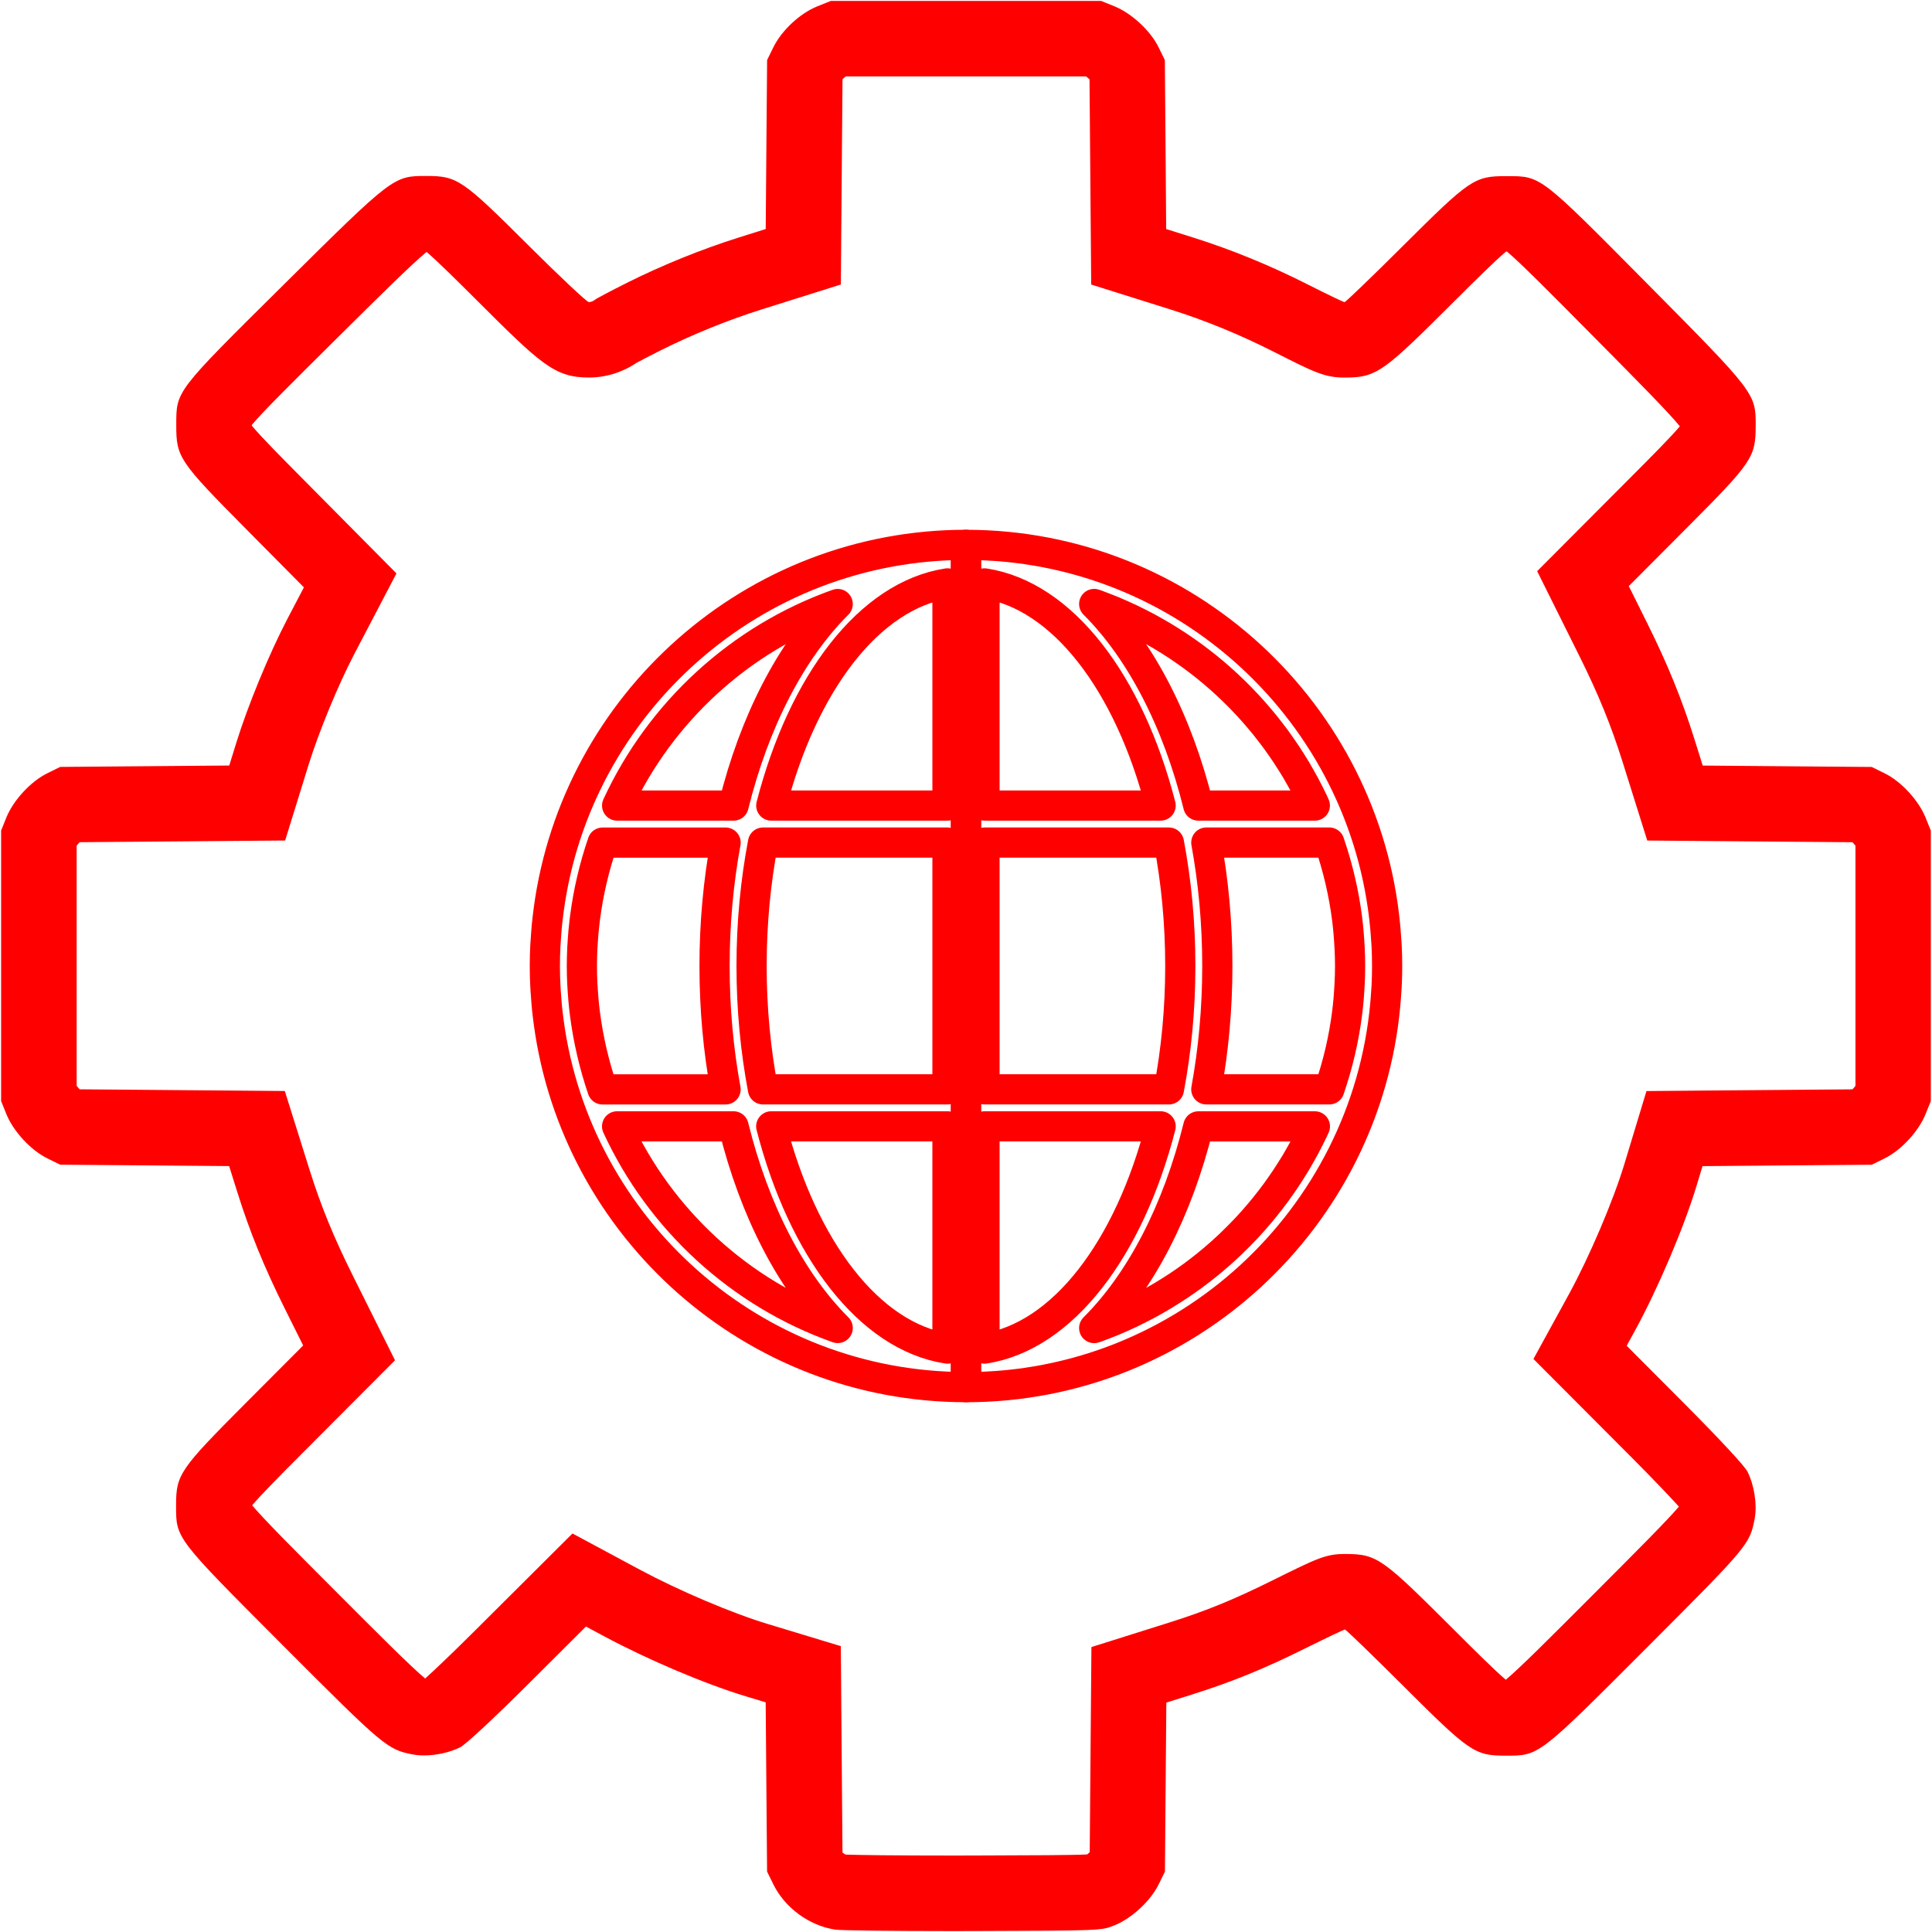
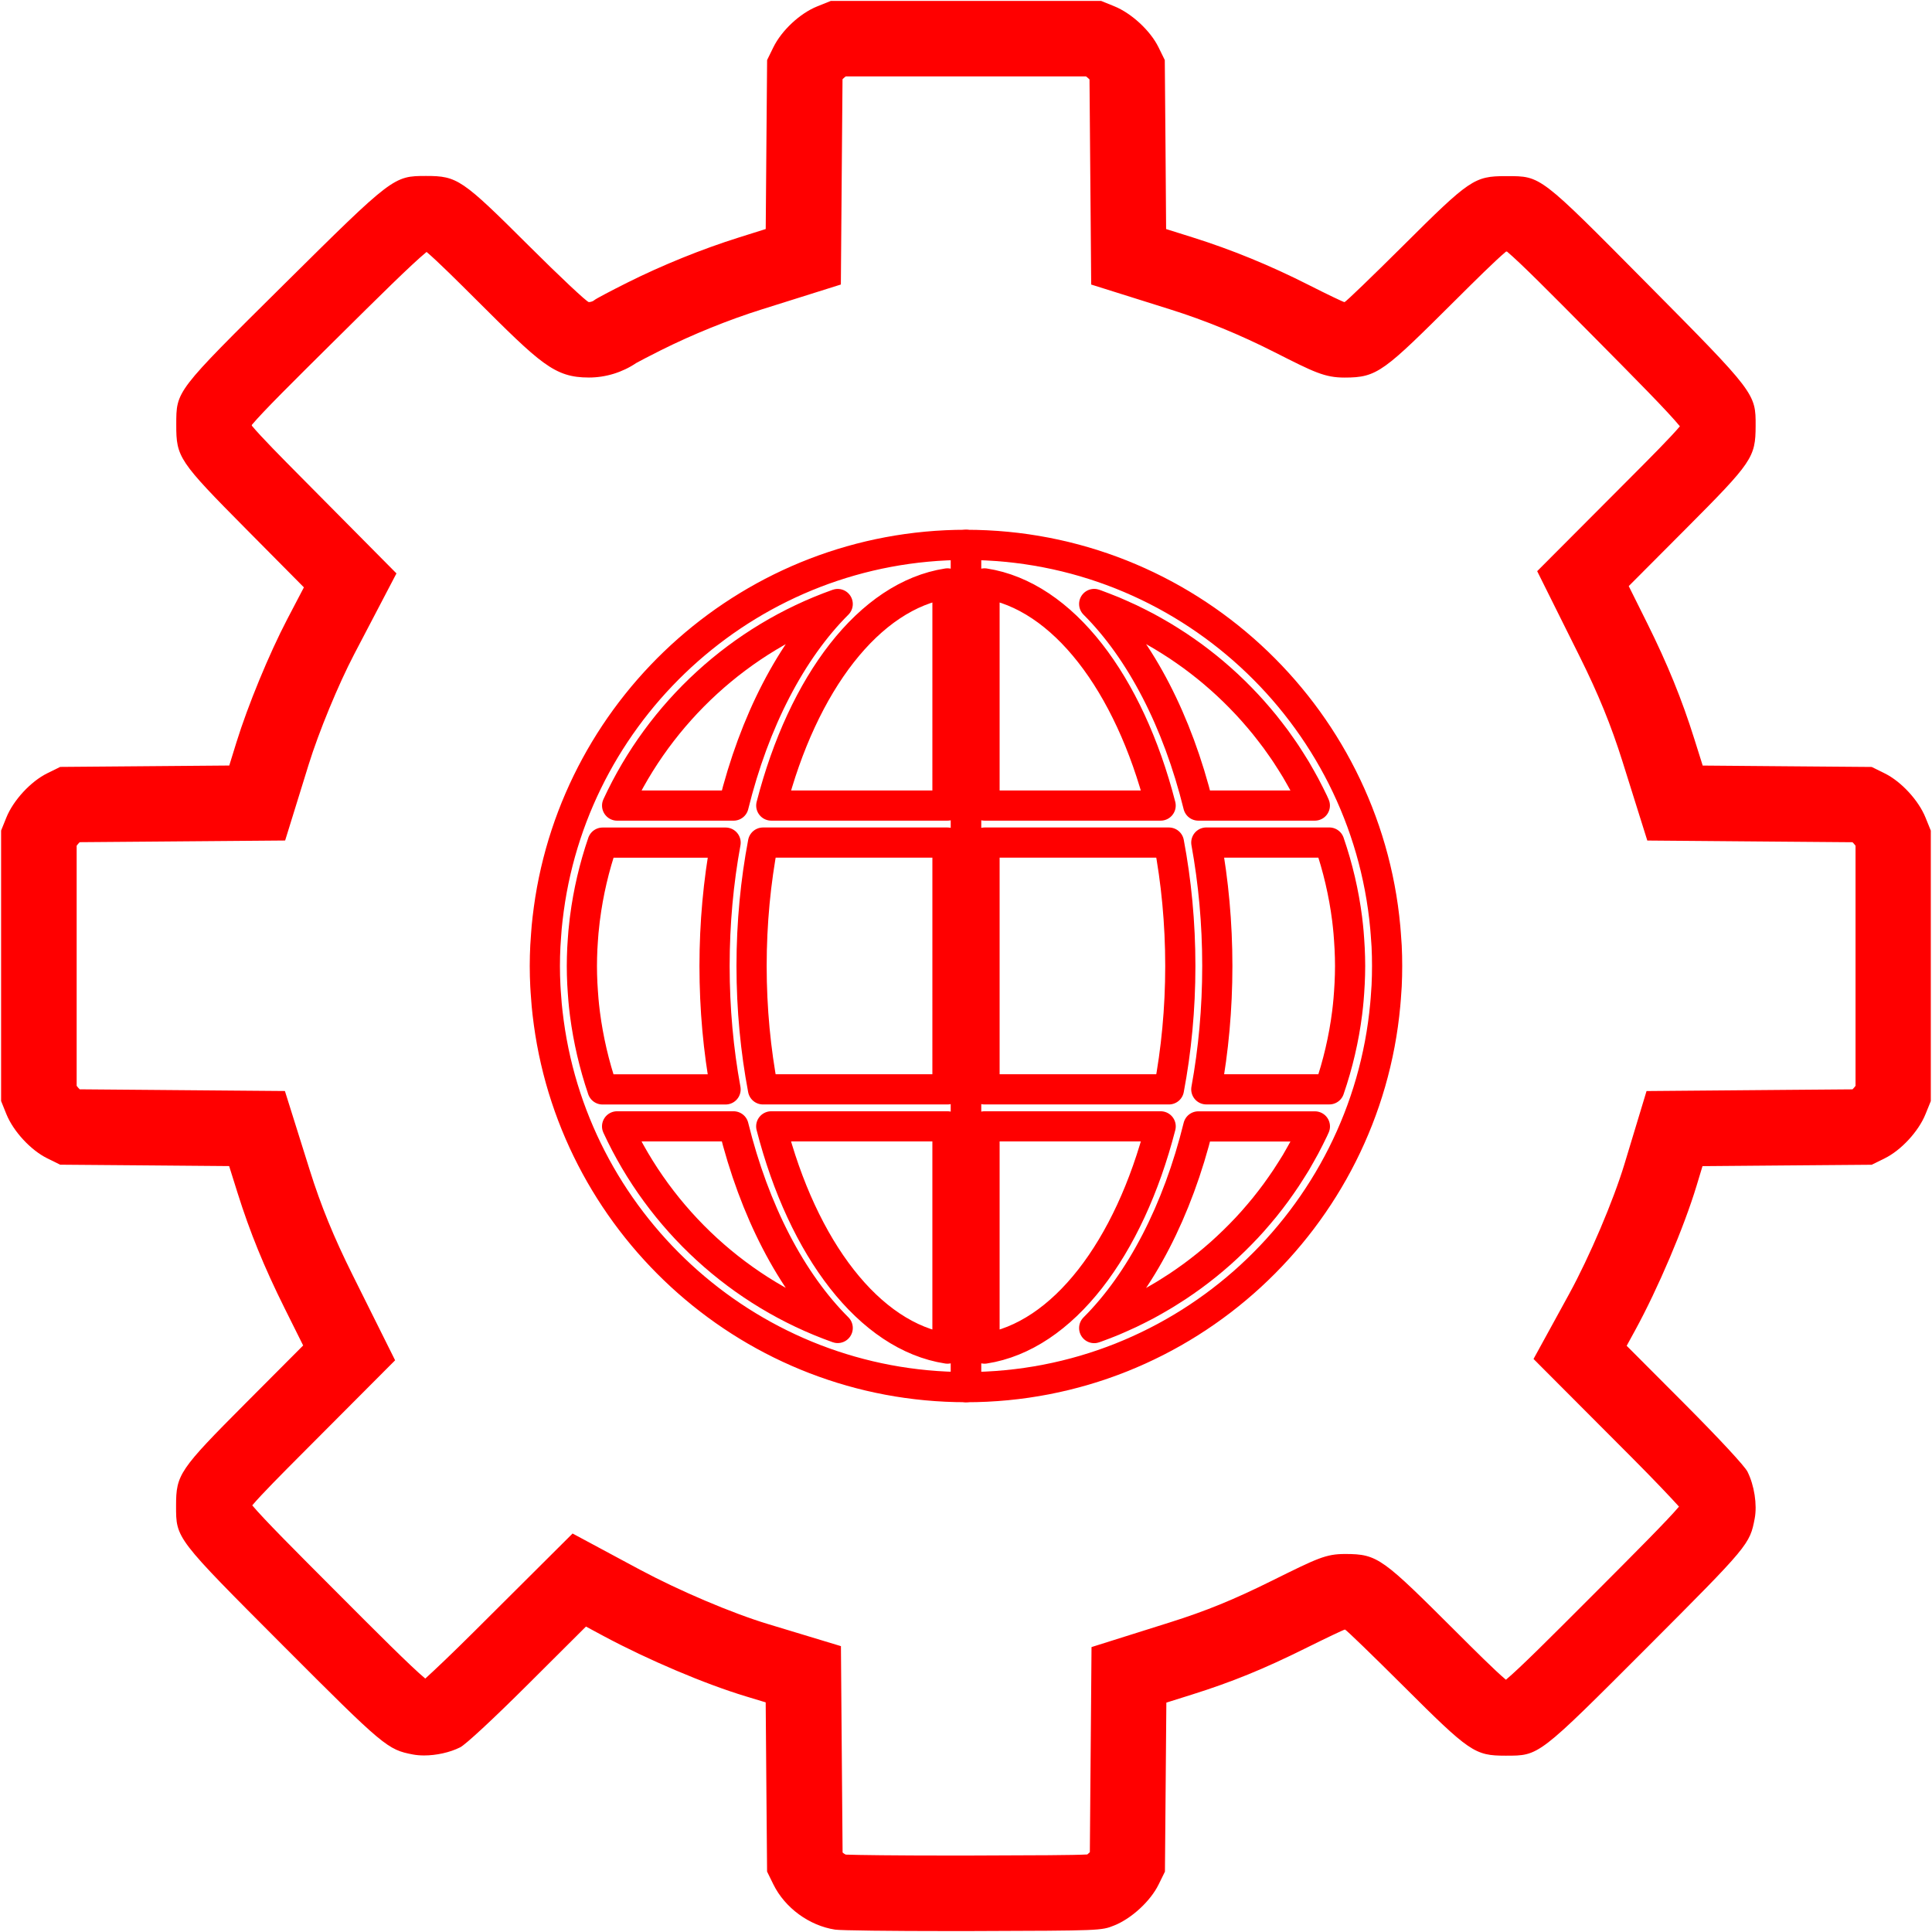
- <svg xmlns="http://www.w3.org/2000/svg" version="1.1" baseProfile="tiny" x="0px" y="0px" width="128px" height="128px" viewBox="0 0 128 128" xml:space="preserve">
-   <g id="Calque_3">
-     <path id="path17" fill="#FF0000" d="M71.953,5.063c0.071,0.052,0.158,0.127,0.231,0.2l0.035,4.354l0.046,5.598l0.03,3.637   l3.47,1.091l1.761,0.554c2.344,0.737,4.605,1.665,6.916,2.836c2.616,1.326,3.319,1.682,4.641,1.682   c2.188,0,2.584-0.394,7.431-5.214c1.104-1.099,2.559-2.547,3.265-3.134h0.052h0.01c0.898,0.752,2.874,2.746,5.475,5.371l0.27,0.272   c2.795,2.822,4.919,4.965,5.709,5.933c-0.607,0.724-2.042,2.163-3.135,3.259l-3.785,3.797l-2.535,2.542l1.6,3.214l1.22,2.452   c1.234,2.48,2.081,4.558,2.832,6.947l0.553,1.761l1.09,3.473l3.639,0.03l5.601,0.047l4.353,0.035   c0.073,0.073,0.149,0.16,0.201,0.232v7.953v7.955c-0.052,0.072-0.128,0.159-0.201,0.232l-4.363,0.035l-5.605,0.047l-3.677,0.031   l-1.066,3.519l-0.396,1.31c-0.736,2.432-2.313,6.137-3.665,8.611l-0.563,1.028l-1.799,3.282l2.643,2.65l3.852,3.864   c1.532,1.538,2.578,2.646,3.142,3.269c-0.761,0.902-2.854,2.999-5.615,5.764l-0.217,0.218c-2.668,2.671-4.7,4.705-5.635,5.487   c-0.723-0.606-2.15-2.03-3.239-3.117c-4.938-4.919-5.233-5.214-7.412-5.214c-1.281,0-1.826,0.271-4.853,1.771   c-2.53,1.256-4.366,2.005-6.773,2.764l-1.711,0.539l-3.467,1.092l-0.03,3.635l-0.047,5.6l-0.035,4.354   c-0.053,0.053-0.112,0.106-0.168,0.15c-0.925,0.05-3.409,0.058-7.505,0.071l-1.56,0.002c-3.738,0-6.146-0.033-6.939-0.062   c-0.067-0.031-0.146-0.084-0.208-0.139l-0.036-4.389l-0.045-5.605l-0.029-3.678l-3.52-1.067l-1.315-0.398   c-2.381-0.72-5.876-2.205-8.496-3.609l-1.18-0.634l-3.268-1.756l-2.627,2.618l-3.865,3.85c-1.537,1.53-2.644,2.578-3.268,3.142   c-0.952-0.792-3.237-3.082-5.834-5.685l-0.183-0.184c-2.644-2.648-4.66-4.669-5.446-5.606c0.614-0.73,2.048-2.168,3.141-3.265   l3.788-3.801l2.536-2.544l-1.602-3.215l-1.22-2.449c-1.243-2.495-2.091-4.571-2.836-6.943l-0.553-1.761l-1.09-3.472l-3.639-0.03   l-5.597-0.047l-4.353-0.035c-0.073-0.072-0.148-0.159-0.201-0.231v-7.956v-7.954c0.052-0.072,0.127-0.159,0.201-0.232l4.356-0.035   l5.6-0.046l3.655-0.03l1.081-3.491l0.476-1.536c0.666-2.152,1.964-5.3,3.02-7.32l1.103-2.108l1.695-3.241l-2.574-2.597   l-3.812-3.846c-1.183-1.193-2.614-2.638-3.195-3.343c0-0.015,0-0.031,0-0.047v-0.007c0.752-0.899,2.75-2.879,5.38-5.486   l0.268-0.265c2.719-2.695,4.941-4.898,5.929-5.707c0.727,0.611,2.146,2.027,3.229,3.106c4.331,4.316,5.231,5.214,7.528,5.214   c1.121,0,2.227-0.346,3.142-0.967c0.244-0.134,0.806-0.43,1.622-0.839c2.104-1.052,4.48-2.015,6.693-2.71l1.762-0.554l3.471-1.092   l0.029-3.638l0.045-5.596l0.036-4.366c0.068-0.07,0.149-0.142,0.215-0.188h7.972H71.953 M72.957,0.063h-8.959h-8.96l-0.899,0.362   c-1.141,0.459-2.353,1.59-2.902,2.708l-0.414,0.845l-0.047,5.598l-0.045,5.598l-1.762,0.554c-2.477,0.779-5.084,1.835-7.43,3.008   c-1.105,0.554-2.075,1.068-2.154,1.143c-0.078,0.074-0.246,0.136-0.373,0.136s-1.926-1.69-3.999-3.756   c-4.4-4.386-4.716-4.601-6.783-4.601c-2.157,0-2.204,0.035-9.425,7.192c-7.211,7.147-7.122,7.03-7.127,9.297   c-0.004,2.148,0.169,2.406,4.644,6.921l3.812,3.846l-1.103,2.108c-1.195,2.286-2.613,5.723-3.367,8.161l-0.475,1.535l-5.6,0.046   L3.988,50.81l-0.857,0.422c-1.089,0.535-2.248,1.787-2.709,2.93l-0.349,0.865v8.959v8.961l0.349,0.865   c0.461,1.143,1.62,2.395,2.709,2.93l0.857,0.422l5.598,0.045l5.595,0.047l0.553,1.761c0.823,2.62,1.768,4.938,3.131,7.675   l1.22,2.449l-3.788,3.801c-4.419,4.433-4.632,4.746-4.632,6.812c0,2.187-0.059,2.108,7.123,9.305   c6.646,6.659,6.887,6.861,8.573,7.179c0.229,0.043,0.479,0.063,0.739,0.063c0.798,0,1.695-0.194,2.385-0.537   c0.361-0.179,2.174-1.862,4.472-4.151l3.865-3.851l1.18,0.634c2.923,1.567,6.705,3.172,9.416,3.991l1.311,0.397l0.045,5.605   l0.047,5.607l0.416,0.848c0.765,1.555,2.377,2.736,4.094,2.998c0.371,0.057,3.656,0.096,7.627,0.096   c0.515,0,1.04-0.001,1.572-0.002c8.427-0.027,8.434-0.027,9.297-0.373c1.144-0.459,2.396-1.615,2.932-2.707l0.421-0.857   l0.046-5.598l0.047-5.599l1.711-0.539c2.639-0.832,4.742-1.688,7.492-3.053c1.385-0.687,2.569-1.25,2.631-1.25   c0.063,0,1.81,1.69,3.883,3.756c4.379,4.369,4.713,4.601,6.752,4.601c0.009,0,0.019,0,0.027,0c2.215-0.002,2.12,0.07,9.379-7.197   c6.707-6.717,6.782-6.807,7.106-8.521c0.171-0.904-0.026-2.193-0.478-3.098c-0.178-0.362-1.861-2.176-4.151-4.475l-3.853-3.865   l0.563-1.028c1.512-2.769,3.231-6.812,4.065-9.565l0.396-1.309l5.605-0.047l5.607-0.045l0.855-0.422   c1.091-0.535,2.248-1.787,2.709-2.93l0.351-0.865v-8.961v-8.959l-0.351-0.865c-0.461-1.143-1.618-2.395-2.709-2.93l-0.855-0.422   l-5.599-0.045l-5.599-0.047l-0.553-1.761c-0.83-2.641-1.77-4.951-3.126-7.677l-1.22-2.452l3.785-3.797   c4.408-4.422,4.615-4.728,4.623-6.812c0.01-2.156-0.024-2.2-7.187-9.429c-7.146-7.213-7.024-7.12-9.297-7.124   c-0.025,0-0.051,0-0.075,0c-2.081,0-2.393,0.225-6.777,4.59c-2.078,2.067-3.834,3.758-3.903,3.758s-1.142-0.514-2.381-1.142   c-2.544-1.29-5.085-2.331-7.675-3.146l-1.762-0.554L77.22,9.576l-0.046-5.598l-0.421-0.857c-0.535-1.089-1.788-2.248-2.931-2.709   L72.957,0.063L72.957,0.063z" />
+ <svg xmlns="http://www.w3.org/2000/svg" version="1.1" x="0px" y="0px" width="128px" height="128px" viewBox="0 0 128 128" enable-background="new 0 0 128 128" xml:space="preserve">
+   <g id="Calque_1">
+     <g id="Calque_3">
+       <path id="path17" fill="#FF0000" d="M71.953,5.063c0.07,0.052,0.158,0.127,0.23,0.2l0.035,4.354l0.047,5.598l0.029,3.637    l3.471,1.091l1.76,0.554c2.345,0.737,4.605,1.665,6.916,2.836c2.617,1.326,3.32,1.682,4.642,1.682    c2.188,0,2.584-0.394,7.431-5.214c1.104-1.099,2.56-2.547,3.266-3.134h0.052h0.01c0.898,0.752,2.874,2.746,5.476,5.371l0.27,0.272    c2.795,2.822,4.919,4.965,5.709,5.933c-0.607,0.724-2.042,2.163-3.135,3.259l-3.785,3.797l-2.535,2.542l1.6,3.214l1.221,2.452    c1.234,2.48,2.081,4.558,2.832,6.947l0.553,1.761l1.09,3.473l3.639,0.03l5.602,0.047l4.354,0.035    c0.072,0.073,0.148,0.16,0.201,0.232v7.953v7.955c-0.053,0.072-0.129,0.16-0.201,0.232l-4.363,0.035l-5.605,0.047l-3.677,0.031    l-1.065,3.52l-0.396,1.31c-0.736,2.432-2.313,6.137-3.665,8.61l-0.563,1.028l-1.799,3.282l2.643,2.65l3.853,3.863    c1.532,1.538,2.578,2.646,3.142,3.27c-0.761,0.901-2.854,2.998-5.614,5.764l-0.218,0.218c-2.668,2.671-4.699,4.705-5.635,5.487    c-0.723-0.605-2.15-2.03-3.238-3.117c-4.938-4.919-5.233-5.214-7.412-5.214c-1.281,0-1.826,0.271-4.854,1.771    c-2.529,1.256-4.365,2.006-6.773,2.765l-1.711,0.539l-3.467,1.092l-0.029,3.635l-0.047,5.601l-0.035,4.354    c-0.053,0.053-0.112,0.105-0.168,0.15c-0.926,0.05-3.409,0.058-7.506,0.07l-1.56,0.002c-3.738,0-6.146-0.033-6.939-0.062    c-0.067-0.031-0.146-0.084-0.208-0.14l-0.036-4.389l-0.045-5.604l-0.029-3.679l-3.52-1.066l-1.315-0.398    c-2.381-0.72-5.876-2.205-8.496-3.609l-1.18-0.633l-3.268-1.756l-2.627,2.617l-3.865,3.85c-1.537,1.53-2.644,2.578-3.268,3.143    c-0.952-0.792-3.237-3.082-5.834-5.686l-0.183-0.184c-2.644-2.648-4.66-4.669-5.446-5.605c0.614-0.73,2.048-2.168,3.141-3.266    l3.788-3.801l2.536-2.544l-1.602-3.215l-1.22-2.449c-1.243-2.495-2.091-4.571-2.836-6.942l-0.553-1.762l-1.09-3.472l-3.639-0.03    l-5.597-0.047L5.28,72.17c-0.073-0.072-0.148-0.159-0.201-0.23v-7.957v-7.954c0.052-0.072,0.127-0.159,0.201-0.232l4.356-0.035    l5.6-0.046l3.655-0.03l1.081-3.491l0.476-1.536c0.666-2.152,1.964-5.3,3.02-7.32l1.103-2.108l1.695-3.241l-2.574-2.597    l-3.812-3.846c-1.183-1.193-2.614-2.638-3.195-3.343c0-0.015,0-0.031,0-0.047V28.15c0.752-0.899,2.75-2.879,5.38-5.486    l0.268-0.265c2.719-2.695,4.941-4.898,5.929-5.707c0.727,0.611,2.146,2.027,3.229,3.106c4.331,4.316,5.231,5.214,7.528,5.214    c1.121,0,2.227-0.346,3.142-0.967c0.244-0.134,0.806-0.43,1.622-0.839c2.104-1.052,4.48-2.015,6.693-2.71l1.762-0.554l3.471-1.092    l0.029-3.638l0.045-5.596l0.036-4.366c0.068-0.07,0.149-0.142,0.215-0.188h7.972L71.953,5.063 M72.957,0.063h-8.959h-8.96    l-0.899,0.362c-1.141,0.459-2.353,1.59-2.902,2.708l-0.414,0.845l-0.047,5.598l-0.045,5.598l-1.762,0.554    c-2.477,0.779-5.084,1.835-7.43,3.008c-1.105,0.554-2.075,1.068-2.154,1.143c-0.078,0.074-0.246,0.136-0.373,0.136    c-0.127,0-1.926-1.69-3.999-3.756c-4.4-4.386-4.716-4.601-6.783-4.601c-2.157,0-2.204,0.035-9.425,7.192    c-7.211,7.147-7.122,7.03-7.127,9.297c-0.004,2.148,0.169,2.406,4.644,6.921l3.812,3.846l-1.103,2.108    c-1.195,2.286-2.613,5.723-3.367,8.161l-0.475,1.535l-5.6,0.046L3.988,50.81l-0.857,0.422c-1.089,0.535-2.248,1.787-2.709,2.93    l-0.349,0.865v8.959v8.961l0.349,0.865c0.461,1.143,1.62,2.395,2.709,2.93l0.857,0.422l5.598,0.045l5.595,0.047l0.553,1.762    c0.823,2.619,1.768,4.938,3.131,7.674l1.22,2.449l-3.788,3.801c-4.419,4.434-4.632,4.746-4.632,6.813    c0,2.188-0.059,2.107,7.123,9.305c6.646,6.659,6.887,6.861,8.573,7.18c0.229,0.043,0.479,0.063,0.739,0.063    c0.798,0,1.695-0.193,2.385-0.537c0.361-0.179,2.174-1.861,4.472-4.15l3.865-3.852l1.18,0.635c2.923,1.566,6.705,3.172,9.416,3.99    l1.311,0.397l0.045,5.604l0.047,5.607l0.416,0.848c0.765,1.555,2.377,2.736,4.094,2.998c0.371,0.057,3.656,0.096,7.627,0.096    c0.515,0,1.04,0,1.571-0.002c8.428-0.026,8.435-0.026,9.298-0.373c1.144-0.459,2.396-1.614,2.932-2.707l0.421-0.856l0.047-5.599    l0.047-5.599l1.711-0.538c2.639-0.832,4.742-1.688,7.492-3.054c1.385-0.687,2.568-1.25,2.631-1.25s1.81,1.69,3.883,3.756    c4.379,4.369,4.713,4.601,6.752,4.601c0.009,0,0.019,0,0.027,0c2.215-0.002,2.119,0.07,9.379-7.196    c6.707-6.718,6.781-6.808,7.105-8.521c0.171-0.904-0.025-2.193-0.479-3.099c-0.178-0.362-1.86-2.176-4.15-4.476l-3.854-3.864    l0.563-1.028c1.513-2.769,3.231-6.813,4.065-9.564l0.396-1.31l5.604-0.047l5.607-0.045l0.855-0.422    c1.091-0.535,2.248-1.787,2.709-2.931l0.351-0.864v-8.961V55.03l-0.351-0.865c-0.461-1.143-1.618-2.395-2.709-2.93l-0.855-0.422    l-5.599-0.045l-5.599-0.047l-0.554-1.761c-0.83-2.641-1.771-4.951-3.126-7.677l-1.22-2.452l3.784-3.797    c4.408-4.422,4.615-4.728,4.623-6.812c0.011-2.156-0.023-2.2-7.187-9.429c-7.146-7.213-7.024-7.12-9.297-7.124    c-0.024,0-0.051,0-0.075,0c-2.08,0-2.393,0.225-6.777,4.59c-2.078,2.067-3.834,3.758-3.902,3.758s-1.143-0.514-2.381-1.142    c-2.545-1.29-5.085-2.331-7.676-3.146l-1.762-0.554l-0.041-5.599l-0.047-5.598l-0.421-0.857c-0.535-1.089-1.788-2.248-2.931-2.709    L72.957,0.063L72.957,0.063z" />
+     </g>
+     <g id="Calque_2">
+       <g>
+         <path fill="none" stroke="#FF0000" stroke-width="2" stroke-linecap="round" stroke-linejoin="round" stroke-miterlimit="10" d="     M91.869,62.683c-0.016-0.271-0.037-0.544-0.057-0.814c-0.013-0.143-0.021-0.286-0.035-0.43     c-1.297-14.187-13.258-25.34-27.778-25.34v55.803c14.524,0,26.483-11.154,27.778-25.344c0.015-0.138,0.021-0.275,0.035-0.412     c0.02-0.275,0.041-0.554,0.057-0.83c0.021-0.438,0.031-0.875,0.031-1.315S91.891,63.122,91.869,62.683z M72.611,40.056     c0.168,0.06,0.337,0.126,0.502,0.19c0.215,0.083,0.428,0.164,0.641,0.253c0.166,0.068,0.331,0.144,0.497,0.218     c0.207,0.09,0.413,0.182,0.616,0.279c0.165,0.079,0.328,0.161,0.492,0.243c0.197,0.099,0.396,0.199,0.593,0.304     c0.163,0.086,0.323,0.178,0.485,0.268c0.189,0.109,0.381,0.217,0.568,0.329c0.16,0.096,0.317,0.193,0.475,0.292     c0.185,0.115,0.367,0.232,0.549,0.352c0.156,0.103,0.311,0.209,0.463,0.316c0.179,0.123,0.354,0.246,0.527,0.374     c0.15,0.112,0.301,0.225,0.451,0.34c0.168,0.129,0.336,0.261,0.502,0.395c0.146,0.118,0.293,0.241,0.438,0.362     c0.162,0.137,0.322,0.275,0.48,0.417c0.145,0.126,0.281,0.254,0.422,0.383c0.155,0.145,0.31,0.29,0.459,0.438     c0.138,0.134,0.271,0.268,0.405,0.405c0.147,0.15,0.292,0.302,0.437,0.456c0.13,0.142,0.259,0.281,0.387,0.425     c0.141,0.156,0.277,0.315,0.413,0.476c0.124,0.146,0.246,0.295,0.369,0.443c0.131,0.162,0.26,0.328,0.387,0.494     c0.118,0.152,0.235,0.307,0.351,0.461c0.123,0.17,0.244,0.342,0.364,0.514c0.11,0.157,0.222,0.314,0.327,0.476     c0.116,0.177,0.229,0.354,0.341,0.532c0.103,0.163,0.206,0.326,0.306,0.492c0.106,0.181,0.213,0.365,0.314,0.549     c0.096,0.168,0.189,0.336,0.281,0.506c0.102,0.187,0.195,0.377,0.292,0.566c0.086,0.172,0.174,0.344,0.257,0.52     c0.038,0.08,0.072,0.163,0.109,0.246h-7.721c-1.382-5.6-3.82-10.284-6.897-13.355C72.533,40.029,72.572,40.041,72.611,40.056z      M65.227,38.652c5.186,0.8,9.58,6.612,11.668,14.718H65.227V38.652z M65.227,55.823h12.217c0.486,2.566,0.755,5.316,0.755,8.177     c0,2.857-0.269,5.604-0.755,8.173H65.227V55.823z M65.227,89.348V74.624h11.67C74.809,82.732,70.413,88.546,65.227,89.348z      M87.002,74.876c-0.083,0.176-0.171,0.349-0.257,0.521c-0.097,0.19-0.19,0.379-0.292,0.567c-0.092,0.17-0.186,0.336-0.281,0.504     c-0.104,0.185-0.208,0.369-0.314,0.552c-0.1,0.164-0.203,0.325-0.306,0.489c-0.112,0.179-0.225,0.355-0.341,0.531     c-0.105,0.162-0.217,0.319-0.327,0.478c-0.12,0.174-0.241,0.344-0.364,0.512c-0.115,0.158-0.231,0.313-0.351,0.465     c-0.127,0.166-0.256,0.33-0.387,0.492c-0.123,0.149-0.245,0.297-0.369,0.442c-0.136,0.16-0.272,0.318-0.413,0.478     c-0.128,0.143-0.257,0.283-0.387,0.424c-0.145,0.156-0.288,0.307-0.437,0.455c-0.134,0.139-0.269,0.271-0.405,0.404     c-0.149,0.149-0.304,0.295-0.459,0.438c-0.141,0.131-0.277,0.26-0.422,0.387c-0.158,0.141-0.318,0.277-0.48,0.416     c-0.145,0.123-0.291,0.242-0.438,0.363c-0.166,0.133-0.334,0.264-0.502,0.395c-0.15,0.115-0.301,0.229-0.451,0.34     c-0.174,0.127-0.35,0.25-0.527,0.375c-0.152,0.107-0.307,0.214-0.463,0.316c-0.182,0.121-0.364,0.236-0.549,0.35     c-0.156,0.103-0.313,0.197-0.475,0.293c-0.188,0.113-0.379,0.224-0.568,0.33c-0.162,0.093-0.322,0.183-0.485,0.269     c-0.196,0.104-0.396,0.205-0.593,0.304c-0.164,0.084-0.327,0.165-0.492,0.243c-0.203,0.097-0.409,0.188-0.616,0.279     c-0.166,0.073-0.331,0.147-0.497,0.217c-0.213,0.09-0.426,0.17-0.641,0.254c-0.165,0.063-0.334,0.129-0.502,0.188     c-0.039,0.015-0.078,0.027-0.118,0.041c3.077-3.071,5.519-7.76,6.899-13.36h7.723C87.076,74.708,87.04,74.792,87.002,74.876z      M89.418,65.155c-0.008,0.192-0.021,0.387-0.035,0.579c-0.011,0.162-0.023,0.324-0.037,0.486     c-0.025,0.285-0.054,0.572-0.09,0.855c-0.001,0.012-0.003,0.023-0.004,0.035c-0.216,1.705-0.609,3.396-1.182,5.061h-8.149     c0.474-2.588,0.729-5.33,0.729-8.173c0-2.845-0.258-5.59-0.729-8.177h8.149c0.57,1.656,0.962,3.344,1.18,5.048     c0.003,0.021,0.005,0.04,0.007,0.062c0.035,0.279,0.063,0.561,0.089,0.842c0.014,0.164,0.026,0.33,0.037,0.496     c0.014,0.191,0.027,0.383,0.035,0.574c0.018,0.383,0.03,0.766,0.03,1.155S89.436,64.771,89.418,65.155z" />
+         <path fill="none" stroke="#FF0000" stroke-width="2" stroke-linecap="round" stroke-linejoin="round" stroke-miterlimit="10" d="     M36.359,60.229c-0.005,0.035-0.009,0.07-0.013,0.105c-0.047,0.359-0.092,0.719-0.125,1.084c-0.017,0.169-0.026,0.34-0.039,0.51     c-0.019,0.25-0.039,0.498-0.051,0.748c-0.022,0.441-0.034,0.881-0.034,1.323c0,0.44,0.012,0.882,0.034,1.321     c0.012,0.252,0.032,0.498,0.051,0.746c0.012,0.172,0.022,0.342,0.039,0.512c0.032,0.359,0.076,0.717,0.123,1.072     c0.004,0.039,0.008,0.074,0.014,0.113C38.204,81.372,49.891,91.9,63.999,91.9V36.098C49.894,36.098,38.206,46.624,36.359,60.229z      M55.5,40.018c-3.077,3.07-5.517,7.755-6.899,13.353h-7.715C43.747,47.175,49.021,42.319,55.5,40.018z M38.757,67.188     c-0.006-0.056-0.014-0.109-0.02-0.164c-0.033-0.258-0.059-0.519-0.082-0.777c-0.016-0.18-0.029-0.361-0.041-0.543     c-0.012-0.18-0.025-0.359-0.034-0.541c-0.018-0.385-0.029-0.771-0.029-1.161s0.012-0.776,0.029-1.163     c0.009-0.18,0.021-0.358,0.034-0.538c0.012-0.184,0.025-0.367,0.041-0.55c0.023-0.258,0.051-0.52,0.083-0.777     c0.005-0.054,0.013-0.107,0.021-0.161c0.217-1.686,0.605-3.353,1.165-4.987h8.149c-0.475,2.587-0.732,5.332-0.732,8.177     c0,2.843,0.256,5.585,0.73,8.173h-8.152C39.36,70.534,38.976,68.866,38.757,67.188z M40.884,74.624h7.715     c1.383,5.603,3.822,10.287,6.901,13.358C49.021,85.684,43.743,80.823,40.884,74.624z M62.772,89.348     c-5.189-0.8-9.588-6.613-11.676-14.724h11.676V89.348z M62.772,72.173H50.55c-0.486-2.567-0.756-5.313-0.756-8.173     c0-2.86,0.27-5.61,0.758-8.177h12.221L62.772,72.173L62.772,72.173z M62.772,53.37H51.099     c2.089-8.106,6.486-13.918,11.674-14.718L62.772,53.37L62.772,53.37z" />
+       </g>
+     </g>
  </g>
-   <g id="Calque_2">
-     <g>
-       <path fill="none" stroke="#FF0000" stroke-width="2" stroke-linecap="round" stroke-linejoin="round" stroke-miterlimit="10" d="    M91.869,62.683c-0.015-0.271-0.037-0.544-0.057-0.814c-0.012-0.143-0.02-0.286-0.034-0.43    c-1.298-14.187-13.258-25.34-27.779-25.34v55.803c14.524,0,26.484-11.154,27.779-25.344c0.014-0.137,0.021-0.275,0.034-0.412    c0.02-0.275,0.042-0.553,0.057-0.83c0.021-0.438,0.032-0.875,0.032-1.315S91.89,63.122,91.869,62.683z M72.612,40.056    c0.168,0.06,0.336,0.126,0.502,0.19c0.214,0.083,0.427,0.164,0.64,0.253c0.166,0.068,0.331,0.144,0.497,0.218    c0.207,0.09,0.413,0.182,0.616,0.279c0.165,0.079,0.329,0.161,0.492,0.243c0.198,0.099,0.396,0.199,0.593,0.304    c0.163,0.086,0.323,0.178,0.485,0.268c0.19,0.109,0.382,0.217,0.569,0.329c0.16,0.096,0.317,0.193,0.475,0.292    c0.184,0.115,0.367,0.232,0.548,0.352c0.156,0.103,0.311,0.209,0.463,0.316c0.179,0.123,0.354,0.246,0.527,0.374    c0.151,0.112,0.302,0.225,0.451,0.34c0.169,0.129,0.337,0.261,0.503,0.395c0.146,0.118,0.292,0.241,0.437,0.362    c0.163,0.137,0.323,0.275,0.481,0.417c0.144,0.126,0.281,0.254,0.422,0.383c0.155,0.145,0.309,0.29,0.458,0.438    c0.138,0.134,0.272,0.268,0.406,0.405c0.147,0.15,0.292,0.302,0.436,0.456c0.13,0.142,0.259,0.281,0.387,0.425    c0.141,0.156,0.277,0.315,0.413,0.476c0.124,0.146,0.246,0.295,0.369,0.443c0.131,0.162,0.26,0.328,0.387,0.494    c0.118,0.152,0.235,0.307,0.351,0.461c0.123,0.17,0.244,0.342,0.364,0.514c0.11,0.157,0.221,0.314,0.327,0.476    c0.116,0.177,0.228,0.354,0.341,0.532c0.103,0.163,0.206,0.326,0.305,0.492c0.107,0.181,0.213,0.365,0.315,0.549    c0.096,0.168,0.189,0.336,0.281,0.506c0.101,0.187,0.195,0.377,0.292,0.566c0.086,0.172,0.174,0.344,0.257,0.52    c0.038,0.08,0.072,0.163,0.109,0.246h-7.72c-1.382-5.6-3.821-10.284-6.898-13.355C72.533,40.029,72.572,40.041,72.612,40.056z     M65.226,38.652c5.186,0.8,9.58,6.612,11.669,14.718H65.226V38.652z M65.226,55.823h12.217c0.486,2.566,0.755,5.316,0.755,8.177    c0,2.858-0.268,5.604-0.755,8.173H65.226V55.823z M65.226,89.347V74.624h11.67C74.808,82.733,70.413,88.546,65.226,89.347z     M87.002,74.876c-0.083,0.176-0.171,0.348-0.257,0.52c-0.097,0.191-0.191,0.379-0.292,0.568c-0.092,0.17-0.186,0.336-0.281,0.504    c-0.103,0.184-0.208,0.369-0.315,0.551c-0.099,0.164-0.202,0.326-0.305,0.49c-0.113,0.178-0.225,0.355-0.341,0.531    c-0.106,0.162-0.217,0.32-0.327,0.477c-0.12,0.174-0.241,0.344-0.364,0.512c-0.115,0.158-0.232,0.313-0.351,0.465    c-0.127,0.166-0.256,0.33-0.387,0.492c-0.123,0.15-0.245,0.297-0.369,0.443c-0.136,0.16-0.272,0.318-0.413,0.477    c-0.128,0.143-0.257,0.283-0.387,0.424c-0.144,0.156-0.288,0.307-0.436,0.455c-0.134,0.139-0.269,0.271-0.406,0.404    c-0.149,0.15-0.303,0.295-0.458,0.438c-0.141,0.131-0.278,0.26-0.422,0.387c-0.158,0.141-0.318,0.277-0.481,0.416    c-0.145,0.123-0.291,0.242-0.437,0.363c-0.166,0.133-0.334,0.264-0.503,0.395c-0.149,0.115-0.3,0.229-0.451,0.34    c-0.174,0.127-0.349,0.25-0.527,0.375c-0.152,0.107-0.307,0.213-0.463,0.316c-0.181,0.121-0.364,0.236-0.548,0.35    c-0.157,0.102-0.314,0.197-0.475,0.293c-0.188,0.113-0.379,0.223-0.569,0.33c-0.162,0.092-0.322,0.182-0.485,0.268    c-0.196,0.105-0.395,0.205-0.593,0.303c-0.163,0.084-0.327,0.166-0.492,0.244c-0.203,0.096-0.409,0.189-0.616,0.279    c-0.166,0.074-0.331,0.148-0.497,0.217c-0.213,0.09-0.426,0.17-0.64,0.254c-0.166,0.063-0.334,0.129-0.502,0.189    c-0.04,0.014-0.079,0.027-0.119,0.041c3.078-3.072,5.518-7.76,6.9-13.361h7.722C87.076,74.708,87.04,74.792,87.002,74.876z     M89.418,65.155c-0.008,0.193-0.022,0.387-0.035,0.58c-0.011,0.162-0.023,0.324-0.037,0.486c-0.026,0.285-0.054,0.572-0.09,0.855    c-0.001,0.012-0.003,0.023-0.004,0.035c-0.216,1.705-0.609,3.396-1.181,5.061h-8.15c0.473-2.588,0.73-5.33,0.73-8.173    c0-2.845-0.258-5.59-0.73-8.177h8.15c0.569,1.656,0.961,3.344,1.179,5.048c0.003,0.021,0.005,0.04,0.007,0.062    c0.035,0.279,0.063,0.561,0.088,0.842c0.015,0.164,0.027,0.33,0.038,0.496c0.013,0.191,0.027,0.383,0.035,0.574    c0.018,0.383,0.03,0.766,0.03,1.155C89.448,64.388,89.436,64.772,89.418,65.155z" />
-       <path fill="none" stroke="#FF0000" stroke-width="2" stroke-linecap="round" stroke-linejoin="round" stroke-miterlimit="10" d="    M36.359,60.229c-0.005,0.035-0.009,0.07-0.013,0.105c-0.047,0.359-0.092,0.719-0.125,1.084c-0.017,0.169-0.026,0.34-0.039,0.51    c-0.019,0.25-0.039,0.498-0.051,0.748c-0.022,0.441-0.034,0.881-0.034,1.323c0,0.44,0.012,0.882,0.034,1.321    c0.012,0.252,0.032,0.498,0.051,0.746c0.012,0.172,0.022,0.342,0.039,0.512c0.032,0.359,0.076,0.717,0.123,1.072    c0.004,0.039,0.008,0.074,0.014,0.113c1.846,13.609,13.533,24.137,27.641,24.137V36.098    C49.894,36.098,38.206,46.624,36.359,60.229z M55.5,40.018c-3.077,3.07-5.517,7.755-6.899,13.353h-7.715    C43.747,47.175,49.021,42.319,55.5,40.018z M38.757,67.187c-0.006-0.055-0.014-0.109-0.02-0.164    c-0.033-0.258-0.059-0.518-0.082-0.777c-0.016-0.18-0.029-0.361-0.041-0.543c-0.012-0.18-0.025-0.359-0.034-0.541    c-0.018-0.385-0.029-0.771-0.029-1.161s0.012-0.776,0.029-1.163c0.009-0.18,0.021-0.358,0.034-0.538    c0.012-0.184,0.025-0.367,0.041-0.55c0.023-0.258,0.051-0.52,0.083-0.777c0.005-0.054,0.013-0.107,0.021-0.161    c0.217-1.686,0.605-3.353,1.165-4.987h8.149c-0.475,2.587-0.732,5.332-0.732,8.177c0,2.843,0.256,5.585,0.73,8.173h-8.152    C39.36,70.534,38.976,68.866,38.757,67.187z M40.884,74.624h7.715c1.383,5.602,3.822,10.287,6.901,13.359    C49.021,85.683,43.743,80.823,40.884,74.624z M62.772,89.347c-5.189-0.799-9.588-6.613-11.676-14.723h11.676V89.347z     M62.772,72.173H50.55c-0.486-2.568-0.756-5.314-0.756-8.173c0-2.86,0.27-5.61,0.758-8.177h12.221V72.173z M62.772,53.37H51.099    c2.089-8.106,6.486-13.918,11.674-14.718V53.37z" />
+   <g id="Calque_4" display="none">
+     <path display="inline" fill="none" stroke="#FF0000" stroke-width="5" stroke-linecap="round" stroke-linejoin="round" stroke-miterlimit="10" d="   M92.597,127.284l-2.067-17.682c0,0,0.211-7.968,6.562-10.176l16.672-3.476l-0.245-14.027l-2.362-2.655l3.132-5.054l-0.277-6.16   l6.336-8.516c-8.717-9.15-11.705-12.757-12.698-19.003c-0.083-1.325-0.239-5.377-0.475-6.711   C103.47,12.751,81.858-1.063,58.908,2.974c-22.95,4.035-40.497,21.979-38.509,45.7c2.385,28.441,27.414,47.525,27.414,47.525   l4.052,14.538l3.1,17.187" />
+     <g display="inline">
+       <g>
+         <path fill="none" stroke="#FF0000" stroke-width="5" stroke-linecap="round" stroke-linejoin="round" stroke-miterlimit="10" d="     M72.212,37.847c1.436,0.805,2.969,1.28,4.512,1.447l0.964,3.482c1.631,0.031,3.252-0.195,4.8-0.671l-0.029-3.614     c1.457-0.592,2.805-1.476,3.945-2.627l3.321,1.418c0.511-0.616,0.981-1.277,1.401-1.987c0.42-0.71,0.772-1.441,1.066-2.185     l-2.842-2.228c0.46-1.554,0.584-3.161,0.401-4.723l3.182-1.714c-0.329-1.586-0.911-3.118-1.725-4.531l-3.515,0.834     c-0.89-1.273-2.045-2.388-3.441-3.257l0.644-3.556c-1.484-0.755-3.042-1.245-4.616-1.481l-1.54,3.269     c-1.6-0.099-3.197,0.128-4.693,0.658l-2.378-2.719c-1.464,0.667-2.829,1.567-4.037,2.687l1.596,3.24     c-0.524,0.581-0.998,1.221-1.412,1.921c-0.413,0.699-0.747,1.424-1.002,2.163l-3.607,0.163c-0.4,1.597-0.531,3.228-0.411,4.831     l3.528,0.774c0.257,1.567,0.828,3.076,1.685,4.43l-2.123,2.924c0.966,1.265,2.145,2.395,3.521,3.333L72.212,37.847z" />
+         <circle fill="none" stroke="#FF0000" stroke-width="5" stroke-linecap="round" stroke-linejoin="round" stroke-miterlimit="10" cx="78" cy="27.531" r="5.964" />
+       </g>
+       <g>
+         <path fill="none" stroke="#FF0000" stroke-width="5" stroke-linecap="round" stroke-linejoin="round" stroke-miterlimit="10" d="     M52.236,73.886c0.273-0.033,0.545-0.071,0.819-0.118c1.506-0.255,2.932-0.701,4.257-1.307l4.008,3.088     c1.037-0.668,2.007-1.42,2.909-2.243l-1.7-4.543c1.289-1.341,2.353-2.887,3.149-4.57L70.301,64     c0.396-1.178,0.689-2.398,0.88-3.645l-3.907-2.21c0.098-1.346,0.041-2.725-0.194-4.115c-0.098-0.58-0.225-1.147-0.377-1.703     l3.33-3.039c-0.433-1.157-0.956-2.262-1.563-3.31l-4.436,0.825c-1.197-1.639-2.672-3.044-4.344-4.158l0.635-4.751     c-0.995-0.568-2.036-1.056-3.113-1.465l-3.116,3.784c-1.911-0.446-3.927-0.568-5.975-0.316l-2.852-4.497     c-1.062,0.204-2.091,0.479-3.084,0.823l0.05,5.51c-1.731,0.909-3.271,2.099-4.573,3.5l-5.595-1.776     c-0.622,0.796-1.189,1.635-1.697,2.509l3.922,4.587c-0.669,1.676-1.074,3.472-1.182,5.326l-5.682,2.341     c0.045,0.821,0.133,1.646,0.274,2.476c0.03,0.182,0.07,0.358,0.105,0.539l6.134,1.023c0.556,1.691,1.364,3.249,2.37,4.643     l-2.8,5.354c0.742,0.773,1.54,1.491,2.384,2.147l5.161-3.043c1.446,0.915,3.03,1.612,4.704,2.063l1.204,5.483     c1.135,0.126,2.292,0.165,3.46,0.11L52.236,73.886z" />
+         <circle fill="none" stroke="#FF0000" stroke-width="5" stroke-linecap="round" stroke-linejoin="round" stroke-miterlimit="10" cx="50.118" cy="56.822" r="10.237" />
+       </g>
+     </g>
+   </g>
+   <g id="Calque_2_1_" display="none">
+     <g display="inline">
+       <path fill="none" stroke="#FF0000" stroke-width="5" stroke-linecap="round" stroke-linejoin="round" stroke-miterlimit="10" d="    M14.885,50.642c0.034-0.248,0.058-0.498,0.058-0.754c0-3.03-2.457-5.487-5.488-5.487c-3.03,0-5.487,2.457-5.487,5.487    c0,3.031,2.457,5.487,5.487,5.487c1.582,0,3.002-0.672,4.004-1.743" />
+       <path fill="none" stroke="#FF0000" stroke-width="5" stroke-linecap="round" stroke-linejoin="round" stroke-miterlimit="10" d="    M66.07,15.746c2.171-0.73,3.739-2.779,3.739-5.198c0-3.03-2.457-5.487-5.488-5.487c-3.03,0-5.486,2.457-5.486,5.487    c0,2.419,1.567,4.469,3.741,5.199" />
+       <path fill="none" stroke="#FF0000" stroke-width="5" stroke-linecap="round" stroke-linejoin="round" stroke-miterlimit="10" d="    M114.859,53.179c1.001,1.332,2.589,2.196,4.383,2.196c3.03,0,5.487-2.457,5.487-5.487c0-3.03-2.457-5.487-5.487-5.487    s-5.486,2.457-5.486,5.487" />
+       <path fill="none" stroke="#FF0000" stroke-width="5" stroke-linecap="round" stroke-linejoin="round" stroke-miterlimit="10" d="    M93.776,110.926c-0.606,0.884-0.963,1.951-0.963,3.104c0,3.03,2.456,5.487,5.486,5.487c3.031,0,5.487-2.457,5.487-5.487    c0-3.032-2.456-5.486-5.487-5.486c-0.56,0-1.1,0.084-1.608,0.24" />
+       <path fill="none" stroke="#FF0000" stroke-width="5" stroke-linecap="round" stroke-linejoin="round" stroke-miterlimit="10" d="    M32.249,108.789c-0.516-0.16-1.064-0.246-1.634-0.246c-3.031,0-5.487,2.454-5.487,5.486c0,3.03,2.456,5.487,5.487,5.487    c3.03,0,5.487-2.457,5.487-5.487c0-1.158-0.36-2.23-0.972-3.114" />
+       <path fill="none" stroke="#FF0000" stroke-width="5" stroke-linecap="round" stroke-linejoin="round" stroke-miterlimit="10" d="    M77.548,49.888L66.07,15.746c-0.55,0.185-1.137,0.289-1.749,0.289c-0.61,0-1.196-0.104-1.745-0.288L50.86,50.642H14.885    c-0.159,1.149-0.671,2.183-1.426,2.99l29.189,21.802l-10.4,33.354c1.183,0.369,2.191,1.129,2.881,2.126l29.219-20.162    l29.428,20.173c0.694-1.01,1.716-1.775,2.915-2.143L86.232,74.68l28.627-21.5c-0.689-0.917-1.104-2.055-1.104-3.292H77.548z" />
+     </g>
+   </g>
+   <g id="Calque_3_1_" display="none">
+     <g display="inline">
+       <polygon fill="#FF0000" points="64.957,47.469 58.878,59.773 45.295,61.748 55.129,71.327 52.807,84.856 64.957,78.47     77.101,84.856 74.784,71.327 84.61,61.748 71.029,59.773   " />
+       <path fill="none" stroke="#FF0000" stroke-width="5" stroke-miterlimit="10" d="M111.488,15.919l-1.72,0.522    c-4.438,1.339-11.702,2.945-21.094,2.945c-7.625,0-14.902-2.369-21.054-6.841c-0.415-0.301-0.811-0.602-1.185-0.896l-1.479-1.171    l-1.479,1.171c-0.375,0.294-0.77,0.596-1.186,0.89c-6.151,4.479-13.435,6.848-21.053,6.848c-9.398,0-16.662-1.606-21.1-2.945    l-1.714-0.522L8.129,31.771l1.567,1.359c0.381,0.334,0.769,0.689,1.151,1.058c5.529,5.335,8.455,12.23,8.455,19.956    c0,5.603-1.713,11.889-3.521,18.549c-1.74,6.394-3.535,13.008-3.761,18.938c-0.222,5.904,1.158,10.142,4.351,13.342    c9.319,9.317,16.555,10.095,22.6,10.095c1.372,0,2.738-0.047,4.277-0.101c1.426-0.053,2.899-0.107,4.405-0.107    c5.409,0,10.878,2.09,15.812,6.039l1.493,1.197l1.492-1.197c4.928-3.949,10.402-6.039,15.813-6.039    c1.498,0,2.973,0.055,4.484,0.107c1.453,0.054,2.818,0.101,4.191,0.101c6.052,0,13.28-0.777,22.6-10.095    c3.193-3.193,4.578-7.432,4.351-13.342c-0.221-5.925-2.021-12.539-3.762-18.938c-1.808-6.66-3.521-12.946-3.521-18.549    c0-7.725,2.925-14.62,8.461-19.956c0.381-0.375,0.77-0.73,1.151-1.064l1.561-1.359L111.488,15.919z M101.875,93.979l-0.75,0.704    c-2.041,1.888-3.875,3.146-5.461,3.742c-1.192,0.441-2.511,0.616-4.727,0.616c-1.091,0-2.344-0.041-3.662-0.087    c-1.507-0.061-3.213-0.121-5.014-0.121c-5.617,0-11.106,1.211-16.308,3.608l-0.997,0.455l-0.998-0.455    c-5.208-2.397-10.697-3.608-16.307-3.608c-1.808,0-3.515,0.061-5.021,0.121c-1.318,0.046-2.57,0.087-3.661,0.087    c-2.216,0-3.535-0.175-4.72-0.616c-1.593-0.597-3.427-1.854-5.463-3.742l-0.756-0.704l-0.014-1.023    c-0.007-1.139,0.127-2.577,0.401-4.271c0.589-3.568,1.674-7.558,2.826-11.789c2.008-7.383,4.077-15.015,4.077-22.753    c0-5.443-0.964-10.731-2.865-15.705l-1.332-3.487l3.722,0.248c2.102,0.14,4.25,0.213,6.393,0.213    c7.966,0,15.591-1.753,22.667-5.208l1.051-0.516L66,30.205c7.084,3.454,14.708,5.208,22.675,5.208    c2.136,0,4.284-0.073,6.393-0.213l3.722-0.248l-1.332,3.487c-1.907,4.974-2.872,10.262-2.872,15.705    c0,7.739,2.069,15.371,4.078,22.748c1.164,4.277,2.241,8.254,2.824,11.795c0.274,1.693,0.415,3.132,0.402,4.271L101.875,93.979z" />
    </g>
  </g>
</svg>
